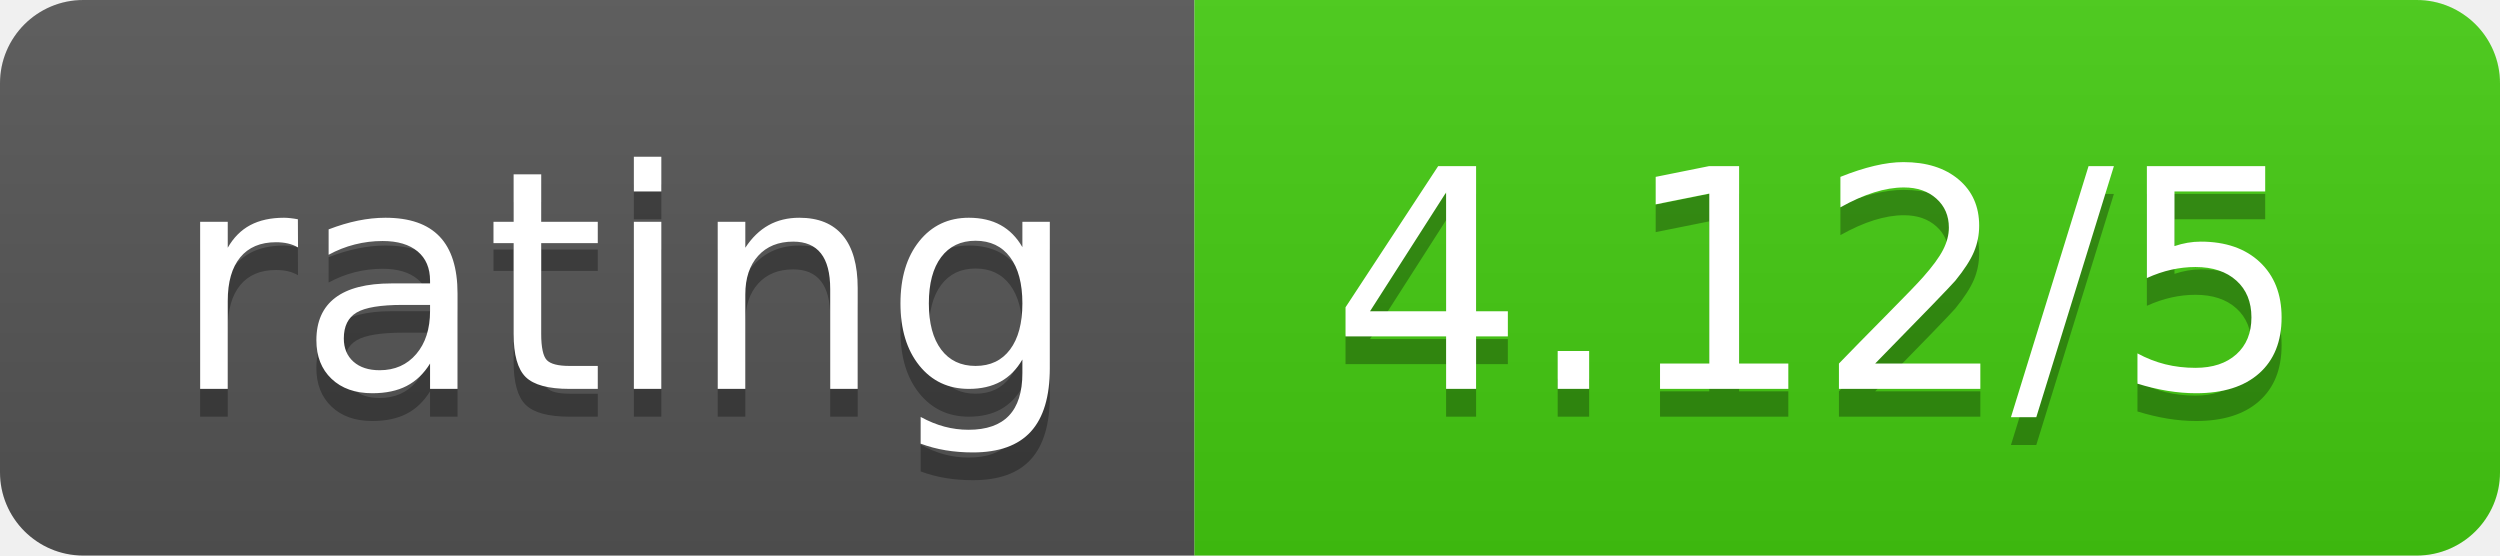
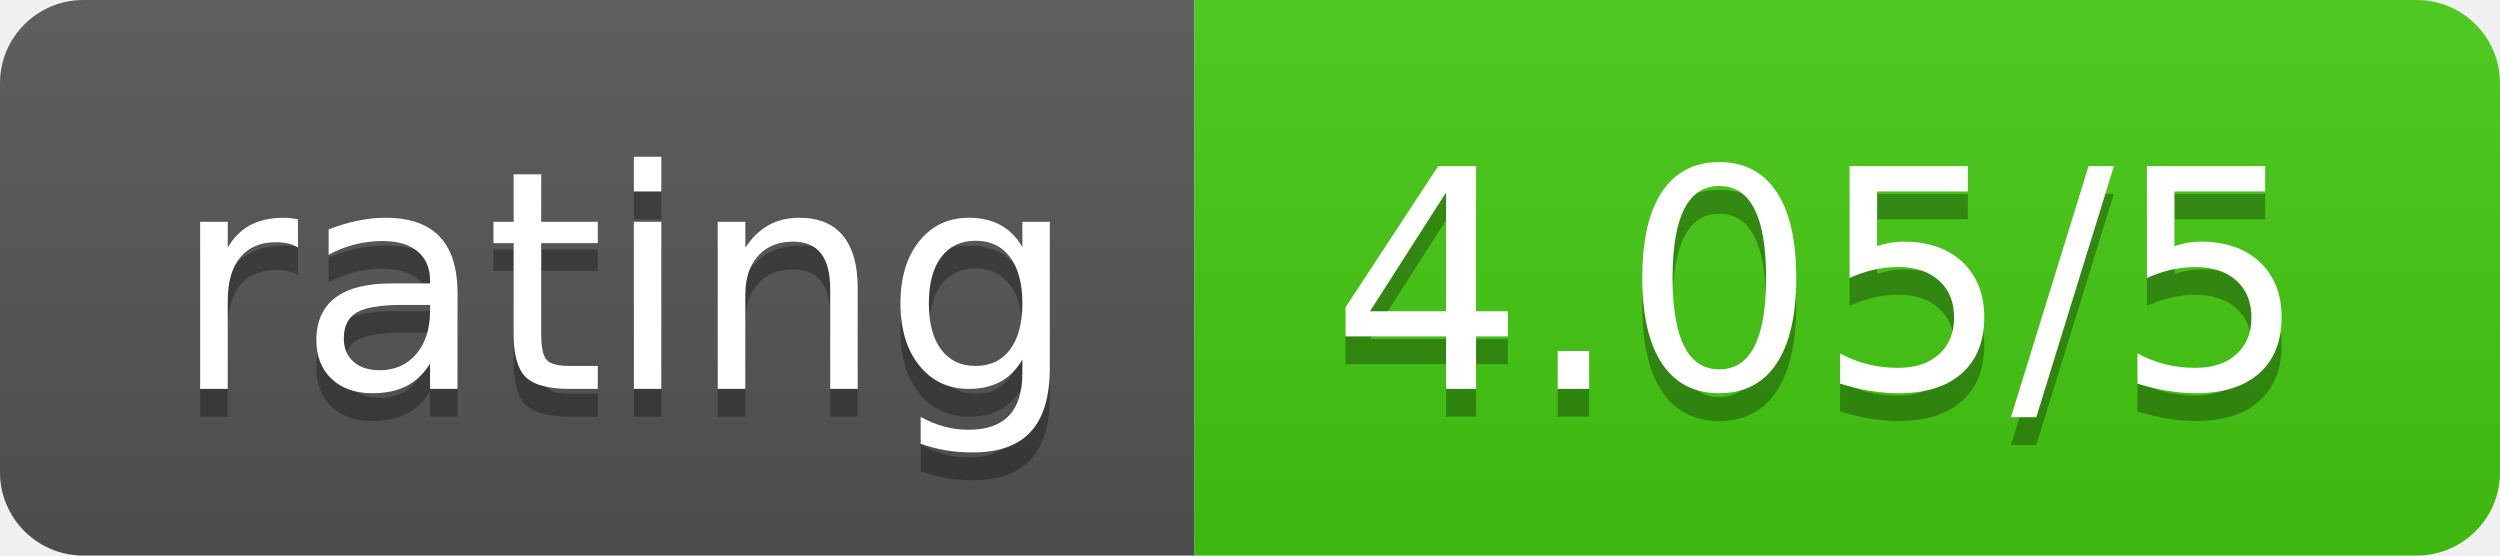
<svg xmlns="http://www.w3.org/2000/svg" width="90" height="20">
  <linearGradient id="b" x2="0" y2="100%">
    <stop offset="0" stop-color="#bbb" stop-opacity=".1" />
    <stop offset="1" stop-opacity=".1" />
  </linearGradient>
  <clipPath id="a">
    <rect width="90" height="20" rx="3" fill="#fff" />
  </clipPath>
  <g clip-path="url(#a)">
    <path fill="#555" d="M0 0h43v20H0z" />
    <path fill="#4c1" d="M43 0h47v20H43z" />
    <path fill="url(#b)" d="M0 0h90v20H0z" />
  </g>
  <g fill="#fff" text-anchor="middle" font-family="DejaVu Sans,Verdana,Geneva,sans-serif" font-size="110">
    <text x="225" y="150" fill="#010101" fill-opacity=".3" transform="scale(.1)" textLength="330">rating</text>
    <text x="225" y="140" transform="scale(.1)" textLength="330">rating</text>
-     <text x="655" y="150" fill="#010101" fill-opacity=".3" transform="scale(.1)" textLength="370">4.12/5</text>
-     <text x="655" y="140" transform="scale(.1)" textLength="370">4.12/5</text>
+     <text x="655" y="150" fill="#010101" fill-opacity=".3" transform="scale(.1)" textLength="370">4.05/5</text>
+     <text x="655" y="140" transform="scale(.1)" textLength="370">4.05/5</text>
  </g>
</svg>
